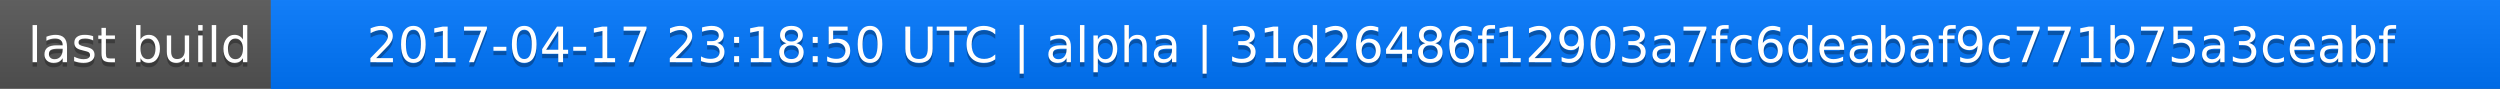
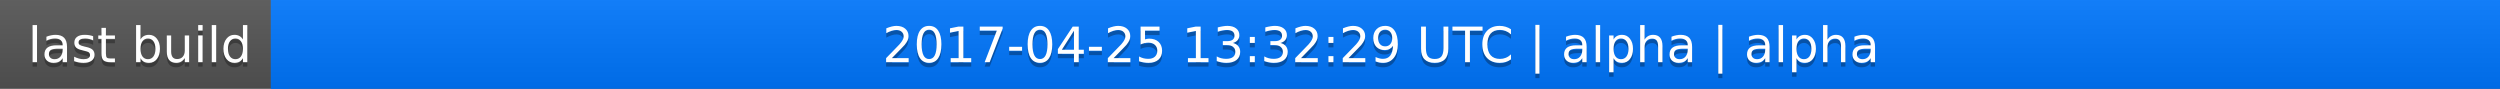
<svg xmlns="http://www.w3.org/2000/svg" width="563" height="20">
  <linearGradient id="a" x2="0" y2="100%">
    <stop offset="0" stop-color="#bbb" stop-opacity=".1" />
    <stop offset="1" stop-opacity=".1" />
  </linearGradient>
  <rect rx="0" width="563" height="20" fill="#555" />
  <rect rx="0" x="61" width="502" height="20" fill="#07f" />
  <path fill="#07f" d="M61 0h4v20h-4z" />
  <rect rx="0" width="563" height="20" fill="url(#a)" />
  <g fill="#fff" text-anchor="middle" font-family="DejaVu Sans,Verdana,Geneva,sans-serif" font-size="11">
    <text x="31.5" y="15" fill="#010101" fill-opacity=".3">last build</text>
    <text x="31.5" y="14">last build</text>
-     <text x="311" y="15" fill="#010101" fill-opacity=".3">2017-04-17 23:18:50 UTC | alpha | 31d26486f12903a7fc6deabaf9c771b75a3ceabf</text>
-     <text x="311" y="14">2017-04-17 23:18:50 UTC | alpha | 31d26486f12903a7fc6deabaf9c771b75a3ceabf</text>
+     <text x="311" y="15" fill="#010101" fill-opacity=".3">2017-04-25 13:32:29 UTC | alpha | alpha</text>
+     <text x="311" y="14">2017-04-25 13:32:29 UTC | alpha | alpha</text>
  </g>
</svg>
